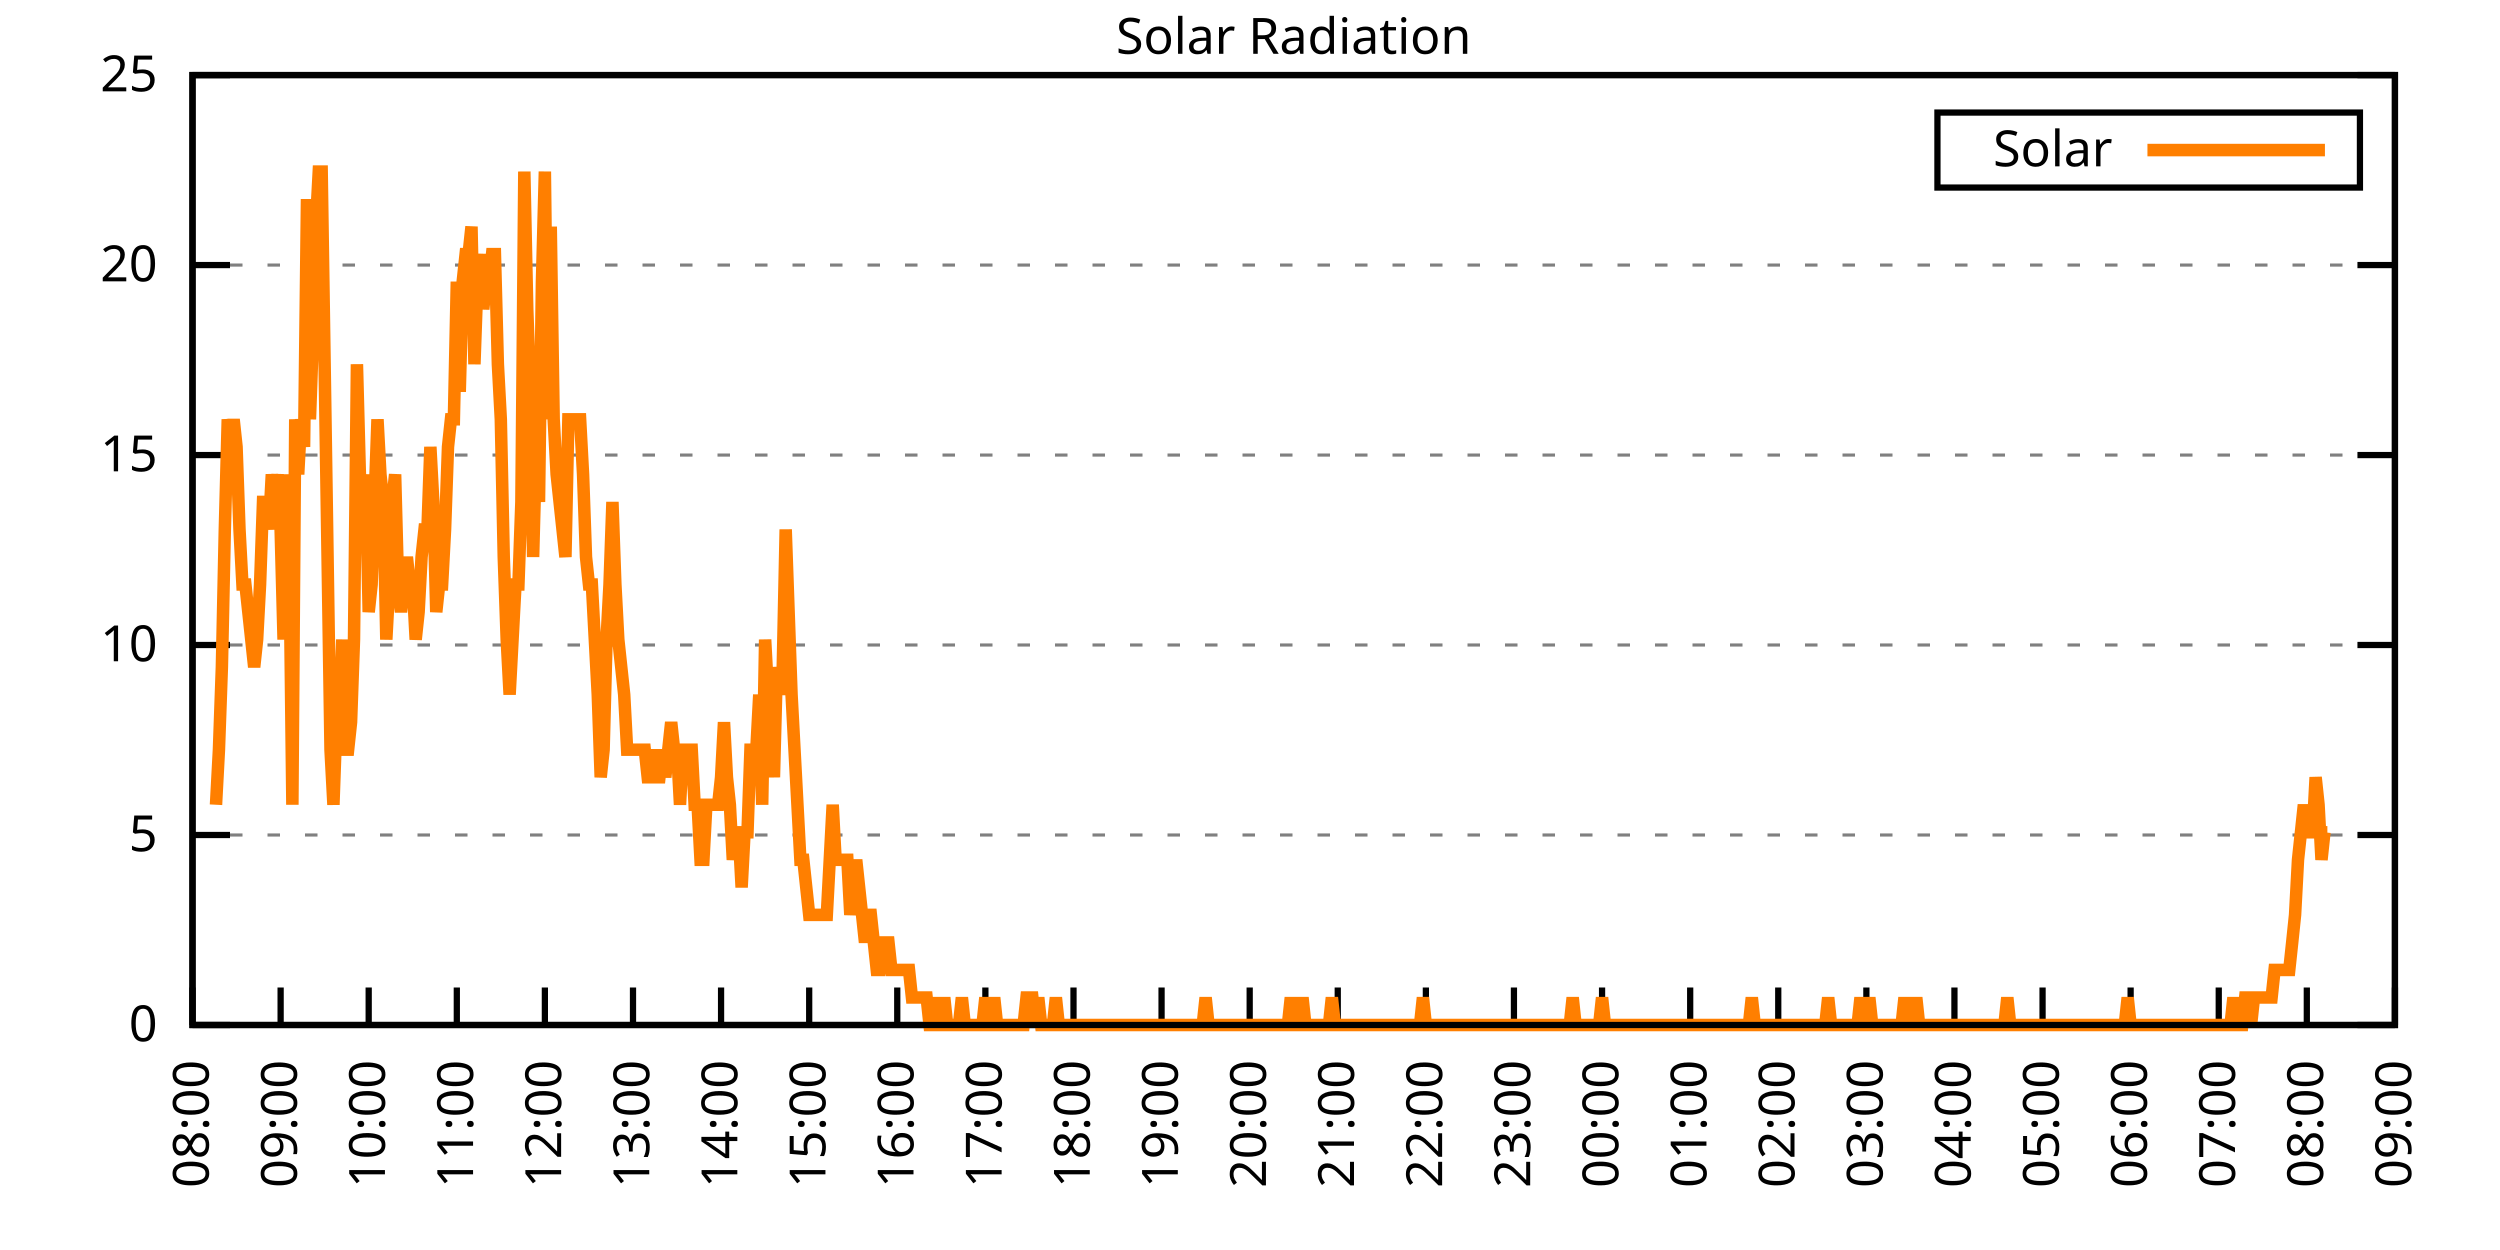
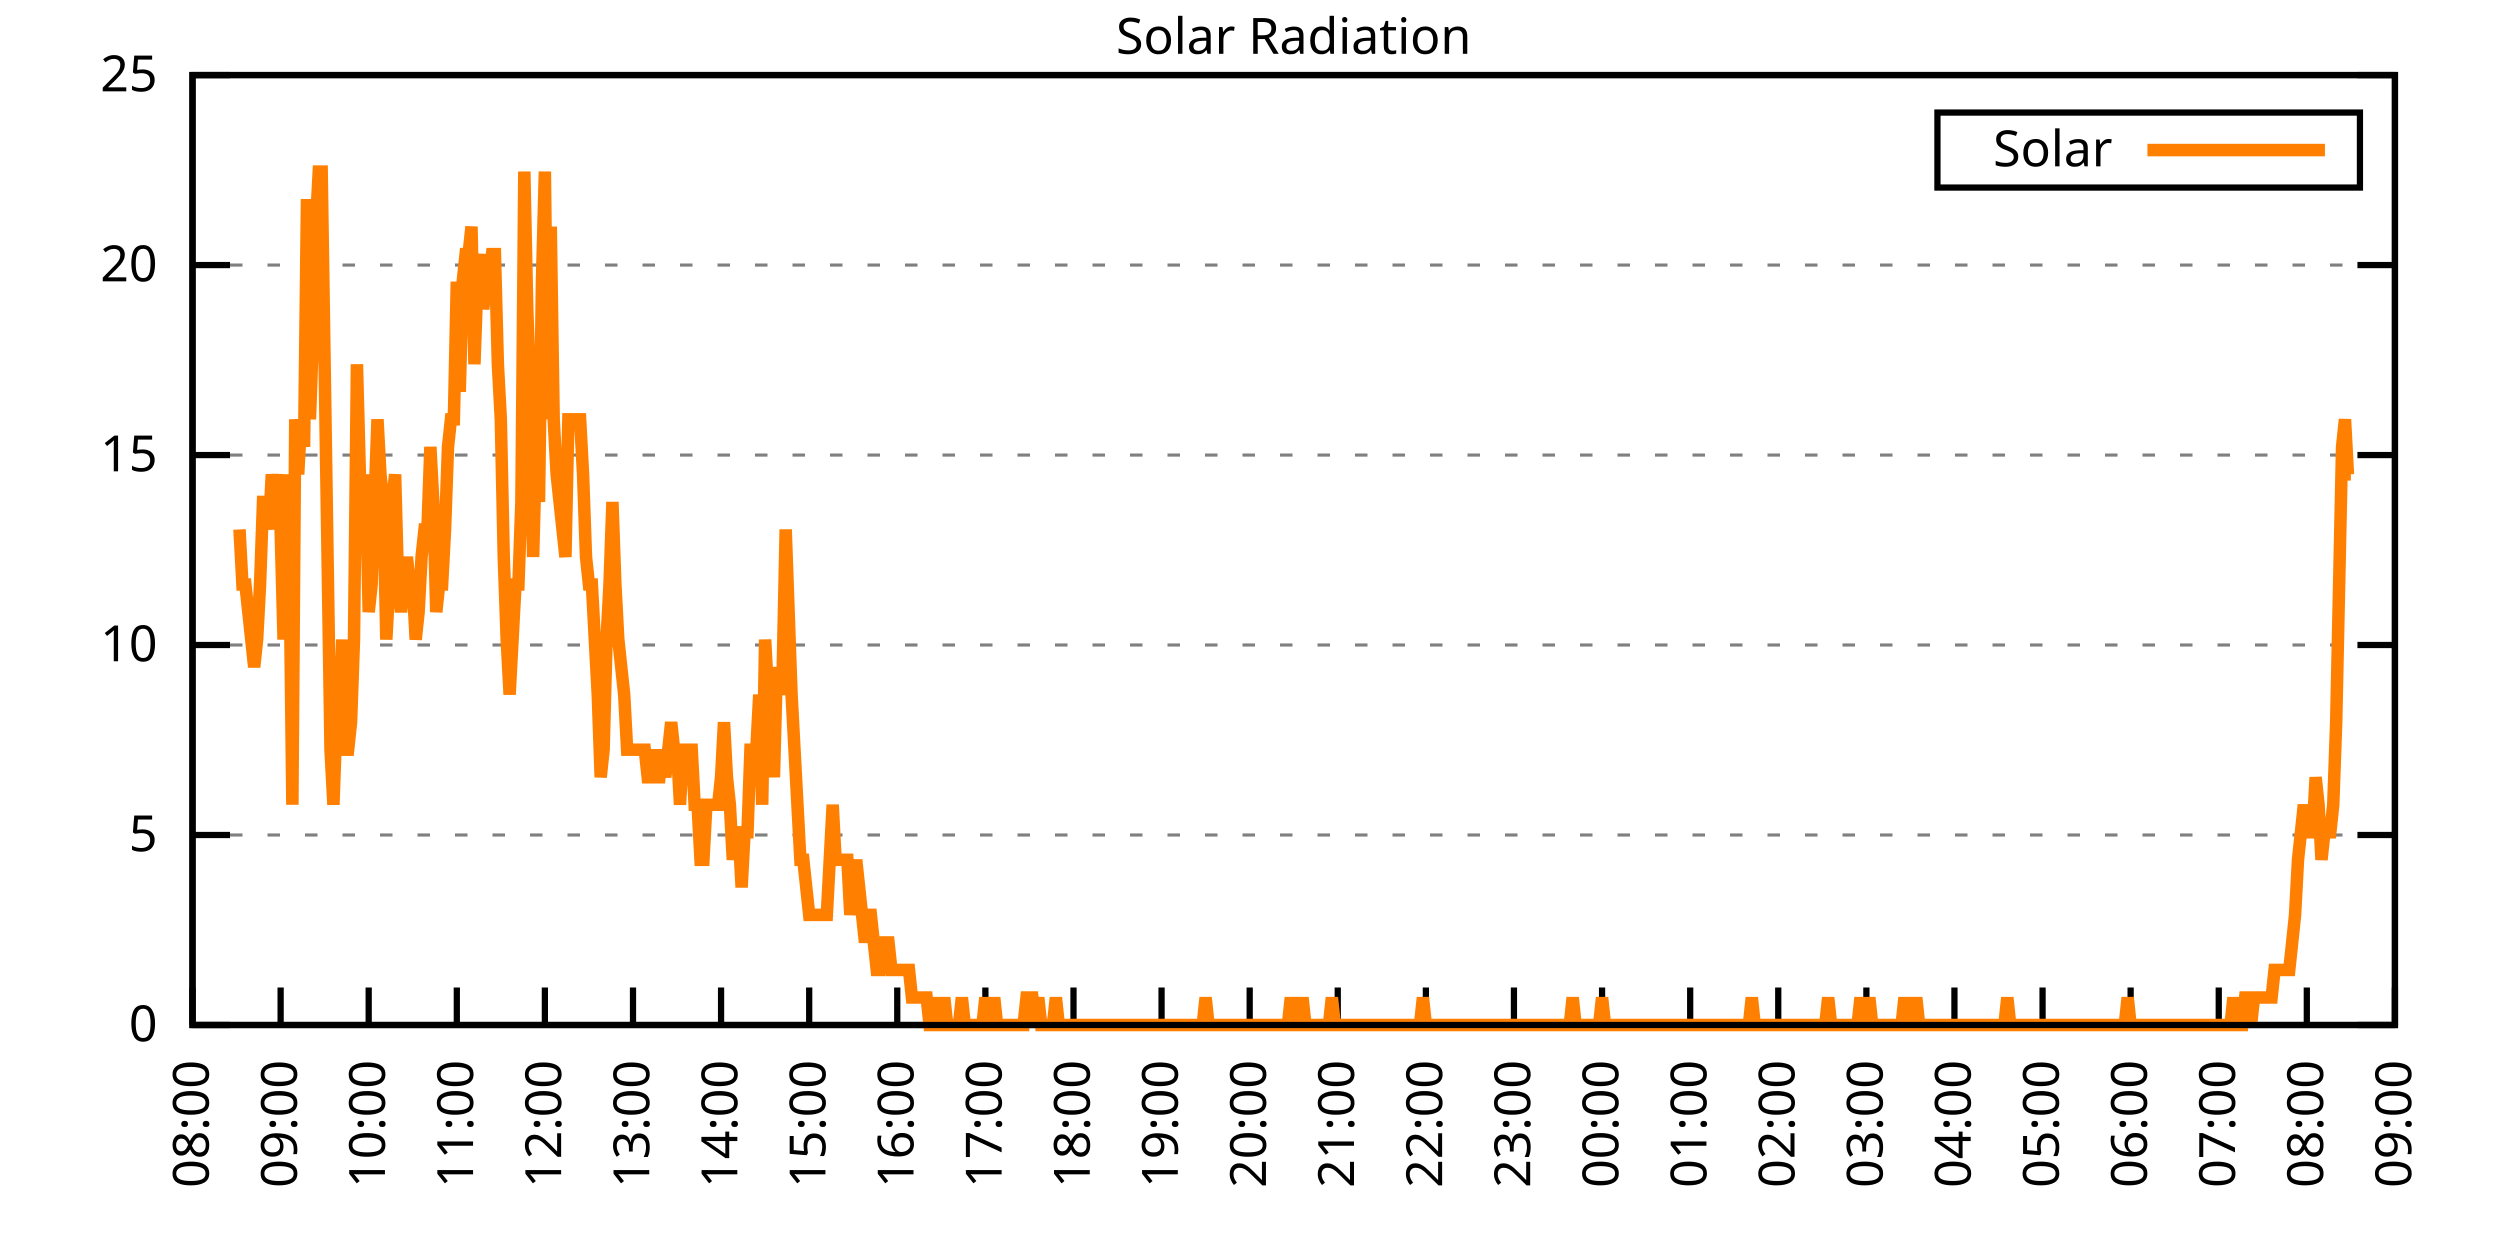
<svg xmlns="http://www.w3.org/2000/svg" xmlns:xlink="http://www.w3.org/1999/xlink" width="400" height="200" viewBox="0 0 400 200">
  <g id="gnuplot_canvas">
    <rect x="0" y="0" width="400" height="200" fill="none" />
    <defs>
      <circle id="gpDot" r="0.5" stroke-width="0.5" stroke="currentColor" />
      <path id="gpPt0" stroke-width="0.333" stroke="currentColor" d="M-1,0 h2 M0,-1 v2" />
      <path id="gpPt1" stroke-width="0.333" stroke="currentColor" d="M-1,-1 L1,1 M1,-1 L-1,1" />
      <path id="gpPt2" stroke-width="0.333" stroke="currentColor" d="M-1,0 L1,0 M0,-1 L0,1 M-1,-1 L1,1 M-1,1 L1,-1" />
      <rect id="gpPt3" stroke-width="0.333" stroke="currentColor" x="-1" y="-1" width="2" height="2" />
      <rect id="gpPt4" stroke-width="0.333" stroke="currentColor" fill="currentColor" x="-1" y="-1" width="2" height="2" />
      <circle id="gpPt5" stroke-width="0.333" stroke="currentColor" cx="0" cy="0" r="1" />
      <use xlink:href="#gpPt5" id="gpPt6" fill="currentColor" stroke="none" />
      <path id="gpPt7" stroke-width="0.333" stroke="currentColor" d="M0,-1.33 L-1.33,0.67 L1.33,0.67 z" />
      <use xlink:href="#gpPt7" id="gpPt8" fill="currentColor" stroke="none" />
      <use xlink:href="#gpPt7" id="gpPt9" stroke="currentColor" transform="rotate(180)" />
      <use xlink:href="#gpPt9" id="gpPt10" fill="currentColor" stroke="none" />
      <use xlink:href="#gpPt3" id="gpPt11" stroke="currentColor" transform="rotate(45)" />
      <use xlink:href="#gpPt11" id="gpPt12" fill="currentColor" stroke="none" />
      <path id="gpPt13" stroke-width="0.333" stroke="currentColor" d="M0,1.330 L1.265,0.411 L0.782,-1.067 L-0.782,-1.076 L-1.265,0.411 z" />
      <use xlink:href="#gpPt13" id="gpPt14" fill="currentColor" stroke="none" />
      <filter id="textbox" filterUnits="objectBoundingBox" x="0" y="0" height="1" width="1">
        <feFlood flood-color="white" flood-opacity="1" result="bgnd" />
        <feComposite in="SourceGraphic" in2="bgnd" operator="atop" />
      </filter>
      <filter id="greybox" filterUnits="objectBoundingBox" x="0" y="0" height="1" width="1">
        <feFlood flood-color="lightgrey" flood-opacity="1" result="grey" />
        <feComposite in="SourceGraphic" in2="grey" operator="atop" />
      </filter>
    </defs>
    <g fill="none" color="white" stroke="currentColor" stroke-width="1.00" stroke-linecap="butt" stroke-linejoin="miter">
</g>
    <g fill="none" color="black" stroke="currentColor" stroke-width="1.00" stroke-linecap="butt" stroke-linejoin="miter">
      <g stroke="none" shape-rendering="crispEdges">
        <polygon fill="rgb(255, 255, 255)" points="30.80,164.00 383.18,164.00 383.18,12.02 30.80,12.02 " />
      </g>
    </g>
    <g fill="none" color="black" stroke="currentColor" stroke-width="1.00" stroke-linecap="butt" stroke-linejoin="miter">
</g>
    <g fill="none" color="black" stroke="black" stroke-width="0.50" stroke-linecap="butt" stroke-linejoin="miter">
</g>
    <g fill="none" color="gray" stroke="currentColor" stroke-width="0.50" stroke-linecap="butt" stroke-linejoin="miter">
      <path stroke="gray" stroke-dasharray="2,4" class="gridline" d="M30.80,164.00 L383.19,164.00  " />
    </g>
    <g fill="none" color="gray" stroke="gray" stroke-width="1.00" stroke-linecap="butt" stroke-linejoin="miter">
</g>
    <g fill="none" color="black" stroke="currentColor" stroke-width="1.00" stroke-linecap="butt" stroke-linejoin="miter">
      <path stroke="black" d="M30.80,164.00 L36.80,164.00 M383.19,164.00 L377.19,164.00  " />
      <g transform="translate(25.20,166.60)" stroke="none" fill="black" font-family="Sans" font-size="8.00" text-anchor="end">
        <text>
          <tspan font-family="Sans"> 0</tspan>
        </text>
      </g>
    </g>
    <g fill="none" color="black" stroke="currentColor" stroke-width="1.00" stroke-linecap="butt" stroke-linejoin="miter">
</g>
    <g fill="none" color="black" stroke="black" stroke-width="0.50" stroke-linecap="butt" stroke-linejoin="miter">
</g>
    <g fill="none" color="gray" stroke="currentColor" stroke-width="0.50" stroke-linecap="butt" stroke-linejoin="miter">
      <path stroke="gray" stroke-dasharray="2,4" class="gridline" d="M30.80,133.60 L383.19,133.60  " />
    </g>
    <g fill="none" color="gray" stroke="gray" stroke-width="1.00" stroke-linecap="butt" stroke-linejoin="miter">
</g>
    <g fill="none" color="black" stroke="currentColor" stroke-width="1.00" stroke-linecap="butt" stroke-linejoin="miter">
      <path stroke="black" d="M30.80,133.60 L36.80,133.60 M383.19,133.60 L377.19,133.60  " />
      <g transform="translate(25.20,136.20)" stroke="none" fill="black" font-family="Sans" font-size="8.00" text-anchor="end">
        <text>
          <tspan font-family="Sans"> 5</tspan>
        </text>
      </g>
    </g>
    <g fill="none" color="black" stroke="currentColor" stroke-width="1.00" stroke-linecap="butt" stroke-linejoin="miter">
</g>
    <g fill="none" color="black" stroke="black" stroke-width="0.50" stroke-linecap="butt" stroke-linejoin="miter">
</g>
    <g fill="none" color="gray" stroke="currentColor" stroke-width="0.50" stroke-linecap="butt" stroke-linejoin="miter">
      <path stroke="gray" stroke-dasharray="2,4" class="gridline" d="M30.80,103.20 L383.19,103.20  " />
    </g>
    <g fill="none" color="gray" stroke="gray" stroke-width="1.00" stroke-linecap="butt" stroke-linejoin="miter">
</g>
    <g fill="none" color="black" stroke="currentColor" stroke-width="1.00" stroke-linecap="butt" stroke-linejoin="miter">
      <path stroke="black" d="M30.80,103.20 L36.80,103.20 M383.19,103.20 L377.19,103.20  " />
      <g transform="translate(25.20,105.80)" stroke="none" fill="black" font-family="Sans" font-size="8.00" text-anchor="end">
        <text>
          <tspan font-family="Sans"> 10</tspan>
        </text>
      </g>
    </g>
    <g fill="none" color="black" stroke="currentColor" stroke-width="1.00" stroke-linecap="butt" stroke-linejoin="miter">
</g>
    <g fill="none" color="black" stroke="black" stroke-width="0.50" stroke-linecap="butt" stroke-linejoin="miter">
</g>
    <g fill="none" color="gray" stroke="currentColor" stroke-width="0.50" stroke-linecap="butt" stroke-linejoin="miter">
      <path stroke="gray" stroke-dasharray="2,4" class="gridline" d="M30.80,72.81 L383.19,72.81  " />
    </g>
    <g fill="none" color="gray" stroke="gray" stroke-width="1.00" stroke-linecap="butt" stroke-linejoin="miter">
</g>
    <g fill="none" color="black" stroke="currentColor" stroke-width="1.00" stroke-linecap="butt" stroke-linejoin="miter">
      <path stroke="black" d="M30.80,72.81 L36.80,72.81 M383.19,72.81 L377.19,72.81  " />
      <g transform="translate(25.20,75.41)" stroke="none" fill="black" font-family="Sans" font-size="8.00" text-anchor="end">
        <text>
          <tspan font-family="Sans"> 15</tspan>
        </text>
      </g>
    </g>
    <g fill="none" color="black" stroke="currentColor" stroke-width="1.00" stroke-linecap="butt" stroke-linejoin="miter">
</g>
    <g fill="none" color="black" stroke="black" stroke-width="0.50" stroke-linecap="butt" stroke-linejoin="miter">
</g>
    <g fill="none" color="gray" stroke="currentColor" stroke-width="0.50" stroke-linecap="butt" stroke-linejoin="miter">
      <path stroke="gray" stroke-dasharray="2,4" class="gridline" d="M30.80,42.41 L383.19,42.41  " />
    </g>
    <g fill="none" color="gray" stroke="gray" stroke-width="1.00" stroke-linecap="butt" stroke-linejoin="miter">
</g>
    <g fill="none" color="black" stroke="currentColor" stroke-width="1.00" stroke-linecap="butt" stroke-linejoin="miter">
      <path stroke="black" d="M30.80,42.41 L36.80,42.41 M383.19,42.41 L377.19,42.41  " />
      <g transform="translate(25.20,45.01)" stroke="none" fill="black" font-family="Sans" font-size="8.00" text-anchor="end">
        <text>
          <tspan font-family="Sans"> 20</tspan>
        </text>
      </g>
    </g>
    <g fill="none" color="black" stroke="currentColor" stroke-width="1.00" stroke-linecap="butt" stroke-linejoin="miter">
</g>
    <g fill="none" color="black" stroke="black" stroke-width="0.50" stroke-linecap="butt" stroke-linejoin="miter">
</g>
    <g fill="none" color="gray" stroke="currentColor" stroke-width="0.50" stroke-linecap="butt" stroke-linejoin="miter">
      <path stroke="gray" stroke-dasharray="2,4" class="gridline" d="M30.80,12.01 L383.19,12.01  " />
    </g>
    <g fill="none" color="gray" stroke="gray" stroke-width="1.00" stroke-linecap="butt" stroke-linejoin="miter">
</g>
    <g fill="none" color="black" stroke="currentColor" stroke-width="1.00" stroke-linecap="butt" stroke-linejoin="miter">
      <path stroke="black" d="M30.80,12.01 L36.80,12.01 M383.19,12.01 L377.19,12.01  " />
      <g transform="translate(25.20,14.61)" stroke="none" fill="black" font-family="Sans" font-size="8.00" text-anchor="end">
        <text>
          <tspan font-family="Sans"> 25</tspan>
        </text>
      </g>
    </g>
    <g fill="none" color="black" stroke="currentColor" stroke-width="1.00" stroke-linecap="butt" stroke-linejoin="miter">
      <path stroke="black" d="M30.80,164.00 L30.80,158.00  " />
      <g transform="translate(33.40,169.60) rotate(270.00)" stroke="none" fill="black" font-family="Sans" font-size="8.00" text-anchor="end">
        <text>
          <tspan font-family="Sans">08:00</tspan>
        </text>
      </g>
    </g>
    <g fill="none" color="black" stroke="currentColor" stroke-width="1.00" stroke-linecap="butt" stroke-linejoin="miter">
      <path stroke="black" d="M44.90,164.00 L44.90,158.00  " />
      <g transform="translate(47.50,169.60) rotate(270.00)" stroke="none" fill="black" font-family="Sans" font-size="8.00" text-anchor="end">
        <text>
          <tspan font-family="Sans">09:00</tspan>
        </text>
      </g>
    </g>
    <g fill="none" color="black" stroke="currentColor" stroke-width="1.00" stroke-linecap="butt" stroke-linejoin="miter">
      <path stroke="black" d="M58.99,164.00 L58.99,158.00  " />
      <g transform="translate(61.59,169.60) rotate(270.00)" stroke="none" fill="black" font-family="Sans" font-size="8.00" text-anchor="end">
        <text>
          <tspan font-family="Sans">10:00</tspan>
        </text>
      </g>
    </g>
    <g fill="none" color="black" stroke="currentColor" stroke-width="1.00" stroke-linecap="butt" stroke-linejoin="miter">
      <path stroke="black" d="M73.09,164.00 L73.09,158.00  " />
      <g transform="translate(75.69,169.60) rotate(270.00)" stroke="none" fill="black" font-family="Sans" font-size="8.00" text-anchor="end">
        <text>
          <tspan font-family="Sans">11:00</tspan>
        </text>
      </g>
    </g>
    <g fill="none" color="black" stroke="currentColor" stroke-width="1.00" stroke-linecap="butt" stroke-linejoin="miter">
      <path stroke="black" d="M87.18,164.00 L87.18,158.00  " />
      <g transform="translate(89.78,169.60) rotate(270.00)" stroke="none" fill="black" font-family="Sans" font-size="8.00" text-anchor="end">
        <text>
          <tspan font-family="Sans">12:00</tspan>
        </text>
      </g>
    </g>
    <g fill="none" color="black" stroke="currentColor" stroke-width="1.00" stroke-linecap="butt" stroke-linejoin="miter">
      <path stroke="black" d="M101.28,164.00 L101.28,158.00  " />
      <g transform="translate(103.88,169.60) rotate(270.00)" stroke="none" fill="black" font-family="Sans" font-size="8.00" text-anchor="end">
        <text>
          <tspan font-family="Sans">13:00</tspan>
        </text>
      </g>
    </g>
    <g fill="none" color="black" stroke="currentColor" stroke-width="1.00" stroke-linecap="butt" stroke-linejoin="miter">
      <path stroke="black" d="M115.37,164.00 L115.37,158.00  " />
      <g transform="translate(117.97,169.60) rotate(270.00)" stroke="none" fill="black" font-family="Sans" font-size="8.00" text-anchor="end">
        <text>
          <tspan font-family="Sans">14:00</tspan>
        </text>
      </g>
    </g>
    <g fill="none" color="black" stroke="currentColor" stroke-width="1.00" stroke-linecap="butt" stroke-linejoin="miter">
      <path stroke="black" d="M129.47,164.00 L129.47,158.00  " />
      <g transform="translate(132.07,169.60) rotate(270.00)" stroke="none" fill="black" font-family="Sans" font-size="8.00" text-anchor="end">
        <text>
          <tspan font-family="Sans">15:00</tspan>
        </text>
      </g>
    </g>
    <g fill="none" color="black" stroke="currentColor" stroke-width="1.00" stroke-linecap="butt" stroke-linejoin="miter">
      <path stroke="black" d="M143.56,164.00 L143.56,158.00  " />
      <g transform="translate(146.16,169.60) rotate(270.00)" stroke="none" fill="black" font-family="Sans" font-size="8.00" text-anchor="end">
        <text>
          <tspan font-family="Sans">16:00</tspan>
        </text>
      </g>
    </g>
    <g fill="none" color="black" stroke="currentColor" stroke-width="1.00" stroke-linecap="butt" stroke-linejoin="miter">
      <path stroke="black" d="M157.66,164.00 L157.66,158.00  " />
      <g transform="translate(160.26,169.60) rotate(270.00)" stroke="none" fill="black" font-family="Sans" font-size="8.00" text-anchor="end">
        <text>
          <tspan font-family="Sans">17:00</tspan>
        </text>
      </g>
    </g>
    <g fill="none" color="black" stroke="currentColor" stroke-width="1.00" stroke-linecap="butt" stroke-linejoin="miter">
      <path stroke="black" d="M171.76,164.00 L171.76,158.00  " />
      <g transform="translate(174.36,169.60) rotate(270.00)" stroke="none" fill="black" font-family="Sans" font-size="8.00" text-anchor="end">
        <text>
          <tspan font-family="Sans">18:00</tspan>
        </text>
      </g>
    </g>
    <g fill="none" color="black" stroke="currentColor" stroke-width="1.00" stroke-linecap="butt" stroke-linejoin="miter">
      <path stroke="black" d="M185.85,164.00 L185.85,158.00  " />
      <g transform="translate(188.45,169.60) rotate(270.00)" stroke="none" fill="black" font-family="Sans" font-size="8.00" text-anchor="end">
        <text>
          <tspan font-family="Sans">19:00</tspan>
        </text>
      </g>
    </g>
    <g fill="none" color="black" stroke="currentColor" stroke-width="1.00" stroke-linecap="butt" stroke-linejoin="miter">
      <path stroke="black" d="M199.95,164.00 L199.95,158.00  " />
      <g transform="translate(202.55,169.60) rotate(270.00)" stroke="none" fill="black" font-family="Sans" font-size="8.00" text-anchor="end">
        <text>
          <tspan font-family="Sans">20:00</tspan>
        </text>
      </g>
    </g>
    <g fill="none" color="black" stroke="currentColor" stroke-width="1.00" stroke-linecap="butt" stroke-linejoin="miter">
      <path stroke="black" d="M214.04,164.00 L214.04,158.00  " />
      <g transform="translate(216.64,169.60) rotate(270.00)" stroke="none" fill="black" font-family="Sans" font-size="8.00" text-anchor="end">
        <text>
          <tspan font-family="Sans">21:00</tspan>
        </text>
      </g>
    </g>
    <g fill="none" color="black" stroke="currentColor" stroke-width="1.00" stroke-linecap="butt" stroke-linejoin="miter">
      <path stroke="black" d="M228.14,164.00 L228.14,158.00  " />
      <g transform="translate(230.74,169.60) rotate(270.00)" stroke="none" fill="black" font-family="Sans" font-size="8.00" text-anchor="end">
        <text>
          <tspan font-family="Sans">22:00</tspan>
        </text>
      </g>
    </g>
    <g fill="none" color="black" stroke="currentColor" stroke-width="1.00" stroke-linecap="butt" stroke-linejoin="miter">
      <path stroke="black" d="M242.23,164.00 L242.23,158.00  " />
      <g transform="translate(244.83,169.60) rotate(270.00)" stroke="none" fill="black" font-family="Sans" font-size="8.00" text-anchor="end">
        <text>
          <tspan font-family="Sans">23:00</tspan>
        </text>
      </g>
    </g>
    <g fill="none" color="black" stroke="currentColor" stroke-width="1.00" stroke-linecap="butt" stroke-linejoin="miter">
      <path stroke="black" d="M256.33,164.00 L256.33,158.00  " />
      <g transform="translate(258.93,169.60) rotate(270.00)" stroke="none" fill="black" font-family="Sans" font-size="8.00" text-anchor="end">
        <text>
          <tspan font-family="Sans">00:00</tspan>
        </text>
      </g>
    </g>
    <g fill="none" color="black" stroke="currentColor" stroke-width="1.00" stroke-linecap="butt" stroke-linejoin="miter">
      <path stroke="black" d="M270.43,164.00 L270.43,158.00  " />
      <g transform="translate(273.03,169.60) rotate(270.00)" stroke="none" fill="black" font-family="Sans" font-size="8.00" text-anchor="end">
        <text>
          <tspan font-family="Sans">01:00</tspan>
        </text>
      </g>
    </g>
    <g fill="none" color="black" stroke="currentColor" stroke-width="1.00" stroke-linecap="butt" stroke-linejoin="miter">
      <path stroke="black" d="M284.52,164.00 L284.52,158.00  " />
      <g transform="translate(287.12,169.60) rotate(270.00)" stroke="none" fill="black" font-family="Sans" font-size="8.00" text-anchor="end">
        <text>
          <tspan font-family="Sans">02:00</tspan>
        </text>
      </g>
    </g>
    <g fill="none" color="black" stroke="currentColor" stroke-width="1.00" stroke-linecap="butt" stroke-linejoin="miter">
      <path stroke="black" d="M298.62,164.00 L298.62,158.00  " />
      <g transform="translate(301.22,169.60) rotate(270.00)" stroke="none" fill="black" font-family="Sans" font-size="8.00" text-anchor="end">
        <text>
          <tspan font-family="Sans">03:00</tspan>
        </text>
      </g>
    </g>
    <g fill="none" color="black" stroke="currentColor" stroke-width="1.00" stroke-linecap="butt" stroke-linejoin="miter">
      <path stroke="black" d="M312.71,164.00 L312.71,158.00  " />
      <g transform="translate(315.31,169.60) rotate(270.00)" stroke="none" fill="black" font-family="Sans" font-size="8.00" text-anchor="end">
        <text>
          <tspan font-family="Sans">04:00</tspan>
        </text>
      </g>
    </g>
    <g fill="none" color="black" stroke="currentColor" stroke-width="1.00" stroke-linecap="butt" stroke-linejoin="miter">
      <path stroke="black" d="M326.81,164.00 L326.81,158.00  " />
      <g transform="translate(329.41,169.60) rotate(270.00)" stroke="none" fill="black" font-family="Sans" font-size="8.00" text-anchor="end">
        <text>
          <tspan font-family="Sans">05:00</tspan>
        </text>
      </g>
    </g>
    <g fill="none" color="black" stroke="currentColor" stroke-width="1.00" stroke-linecap="butt" stroke-linejoin="miter">
      <path stroke="black" d="M340.90,164.00 L340.90,158.00  " />
      <g transform="translate(343.50,169.60) rotate(270.00)" stroke="none" fill="black" font-family="Sans" font-size="8.00" text-anchor="end">
        <text>
          <tspan font-family="Sans">06:00</tspan>
        </text>
      </g>
    </g>
    <g fill="none" color="black" stroke="currentColor" stroke-width="1.00" stroke-linecap="butt" stroke-linejoin="miter">
      <path stroke="black" d="M355.00,164.00 L355.00,158.00  " />
      <g transform="translate(357.60,169.60) rotate(270.00)" stroke="none" fill="black" font-family="Sans" font-size="8.00" text-anchor="end">
        <text>
          <tspan font-family="Sans">07:00</tspan>
        </text>
      </g>
    </g>
    <g fill="none" color="black" stroke="currentColor" stroke-width="1.00" stroke-linecap="butt" stroke-linejoin="miter">
      <path stroke="black" d="M369.09,164.00 L369.09,158.00  " />
      <g transform="translate(371.69,169.60) rotate(270.00)" stroke="none" fill="black" font-family="Sans" font-size="8.00" text-anchor="end">
        <text>
          <tspan font-family="Sans">08:00</tspan>
        </text>
      </g>
    </g>
    <g fill="none" color="black" stroke="currentColor" stroke-width="1.00" stroke-linecap="butt" stroke-linejoin="miter">
      <path stroke="black" d="M383.19,164.00 L383.19,158.00  " />
      <g transform="translate(385.79,169.60) rotate(270.00)" stroke="none" fill="black" font-family="Sans" font-size="8.00" text-anchor="end">
        <text>
          <tspan font-family="Sans">09:00</tspan>
        </text>
      </g>
    </g>
    <g fill="none" color="black" stroke="currentColor" stroke-width="1.00" stroke-linecap="butt" stroke-linejoin="miter">
</g>
    <g fill="none" color="black" stroke="currentColor" stroke-width="1.00" stroke-linecap="butt" stroke-linejoin="miter">
      <path stroke="black" d="M30.80,12.01 L30.80,164.00 L383.19,164.00 L383.19,12.01 L30.80,12.01 Z  " />
    </g>
    <g fill="none" color="black" stroke="currentColor" stroke-width="1.00" stroke-linecap="butt" stroke-linejoin="miter">
</g>
    <g fill="none" color="black" stroke="currentColor" stroke-width="1.00" stroke-linecap="butt" stroke-linejoin="miter">
      <path stroke="black" d="M309.99,30.01 L309.99,18.01 L377.59,18.01 L377.59,30.01 L309.99,30.01 Z  " />
    </g>
    <g id="Solar_Radiation_plot_1">
      <g fill="none" color="white" stroke="black" stroke-width="2.00" stroke-linecap="butt" stroke-linejoin="miter">
</g>
      <g fill="none" color="black" stroke="currentColor" stroke-width="2.00" stroke-linecap="butt" stroke-linejoin="miter">
        <g transform="translate(337.99,26.61)" stroke="none" fill="black" font-family="Sans" font-size="8.00" text-anchor="end">
          <text>
            <tspan font-family="Sans">Solar</tspan>
          </text>
        </g>
      </g>
      <g fill="none" color="black" stroke="currentColor" stroke-width="2.00" stroke-linecap="butt" stroke-linejoin="miter">
-         <path stroke="rgb(255, 127,   0)" d="M343.59,24.01 L371.99,24.01 M34.56,128.76 L35.03,119.95 L35.50,106.74 L35.97,84.71 L36.44,67.09 L36.91,71.50   L37.38,67.09 L37.85,71.50 L38.32,84.71 L38.79,93.52 L39.26,93.52 L39.73,97.93 L40.20,102.33 L40.67,106.74   L41.14,102.33 L41.61,93.52 L42.08,80.31 L42.55,80.31 L43.02,84.71 L43.49,75.90 L43.96,80.31 L44.43,75.90   L44.90,84.71 L45.37,102.33 L45.84,75.90 L46.31,89.12 L46.78,128.76 L47.24,67.09 L47.71,75.90 L48.18,67.09   L48.65,71.50 L49.12,31.85 L49.59,67.09 L50.06,53.88 L50.53,36.26 L51.00,27.45 L51.47,27.45 L51.94,58.28   L52.41,89.12 L52.88,119.95 L53.35,128.76 L53.82,115.55 L54.29,115.55 L54.76,102.33 L55.23,119.95 L55.70,119.95   L56.17,115.55 L56.64,102.33 L57.11,58.28 L57.58,75.90 L58.05,84.71 L58.52,75.90 L58.99,97.93 L59.46,93.52   L59.93,80.31 L60.40,67.09 L60.87,75.90 L61.34,80.31 L61.81,102.33 L62.28,93.52 L62.75,80.31 L63.22,75.90   L63.69,93.52 L64.16,97.93 L64.63,93.52 L65.10,89.12 L65.57,93.52 L66.04,93.52 L66.51,102.33 L66.98,97.93   L67.45,89.12 L67.92,84.71 L68.39,84.71 L68.86,71.50 L69.33,80.31 L69.80,97.93 L70.27,93.52 L70.74,93.52   L71.21,84.71 L71.68,71.50 L72.15,67.09 L72.62,67.09 L73.09,45.07 L73.56,62.69 L74.03,45.07 L74.50,40.66   L74.97,40.66 L75.44,36.26 L75.91,58.28 L76.38,45.07 L76.85,40.66 L77.32,49.47 L77.79,45.07 L78.26,45.07   L78.73,40.66 L79.19,40.66 L79.66,58.28 L80.13,67.09 L80.60,89.12 L81.07,102.33 L81.54,111.14 L82.01,102.33   L82.48,93.52 L82.95,93.52 L83.42,80.31 L83.89,27.45 L84.36,49.47 L84.83,62.69 L85.30,89.12 L85.77,71.50   L86.24,80.31 L86.71,45.07 L87.18,27.45 L87.65,67.09 L88.12,36.26 L88.59,67.09 L89.06,75.90 L89.53,80.31   L90.00,84.71 L90.47,89.12 L90.94,67.09 L91.41,67.09 L91.88,67.09 L92.35,67.09 L92.82,67.09 L93.29,75.90   L93.76,89.12 L94.23,93.52 L94.70,93.52 L95.17,102.33 L95.64,111.14 L96.11,124.36 L96.58,119.95 L97.05,102.33   L97.52,93.52 L97.99,80.31 L98.46,93.52 L98.93,102.33 L99.40,106.74 L99.87,111.14 L100.34,119.95 L100.81,119.95   L101.28,119.95 L101.75,119.95 L102.22,119.95 L102.69,119.95 L103.16,119.95 L103.63,124.36 L104.10,124.36 L104.57,119.95   L105.04,124.36 L105.51,124.36 L105.98,119.95 L106.45,124.36 L106.92,119.95 L107.39,115.55 L107.86,119.95 L108.33,119.95   L108.80,128.76 L109.27,119.95 L109.74,119.95 L110.21,119.95 L110.68,119.95 L111.14,128.76 L111.61,128.76 L112.08,137.57   L112.55,137.57 L113.02,128.76 L113.49,128.76 L113.96,128.76 L114.43,128.76 L114.90,128.76 L115.37,124.36 L115.84,115.55   L116.31,124.36 L116.78,128.76 L117.25,137.57 L117.72,133.17 L118.19,133.17 L118.66,141.98 L119.13,133.17 L119.60,133.17   L120.07,119.95 L120.54,119.95 L121.01,119.95 L121.48,111.14 L121.95,128.76 L122.42,102.33 L122.89,111.14 L123.36,115.55   L123.83,124.36 L124.30,106.74 L124.77,111.14 L125.24,106.74 L125.71,84.71 L126.18,97.93 L126.65,111.14 L127.12,119.95   L127.59,128.76 L128.06,137.57 L128.53,137.57 L129.00,141.98 L129.47,146.38 L129.94,146.38 L130.41,146.38 L130.88,146.38   L131.35,146.38 L131.82,146.38 L132.29,146.38 L132.76,137.57 L133.23,128.76 L133.70,137.57 L134.17,137.57 L134.64,137.57   L135.11,137.57 L135.58,137.57 L136.05,146.38 L136.52,141.98 L136.99,137.57 L137.46,141.98 L137.93,146.38 L138.40,150.79   L138.87,146.38 L139.34,146.38 L139.81,150.79 L140.28,155.19 L140.75,155.19 L141.22,150.79 L141.69,150.79 L142.16,150.79   L142.63,155.19 L143.09,155.19 L143.56,155.19 L144.03,155.19 L144.50,155.19 L144.97,155.19 L145.44,155.19 L145.91,159.60   L146.38,159.60 L146.85,159.60 L147.32,159.60 L147.79,159.60 L148.26,159.60 L148.73,164.00 L149.20,164.00 L149.67,159.60   L150.14,164.00 L150.61,164.00 L151.08,159.60 L151.55,164.00 L152.02,164.00 L152.49,164.00 L152.96,164.00 L153.43,164.00   L153.90,159.60 L154.37,164.00 L154.84,164.00 L155.31,164.00 L155.78,164.00 L156.25,164.00 L156.72,164.00 L157.19,164.00   L157.66,159.60 L158.13,164.00 L158.60,164.00 L159.07,159.60 L159.54,164.00 L160.01,164.00 L160.48,164.00 L160.95,164.00   L161.42,164.00 L161.89,164.00 L162.36,164.00 L162.83,164.00 L163.30,164.00 L163.77,164.00 L164.24,159.60 L164.71,159.60   L165.18,159.60 L165.65,164.00 L166.12,159.60 L166.59,164.00 L167.06,164.00 L167.53,164.00 L168.00,164.00 L168.47,164.00   L168.94,159.60 L169.41,164.00 L169.88,164.00 L170.35,164.00 L170.82,164.00 L171.29,164.00 L171.76,164.00 L172.23,164.00   L172.70,164.00 L173.17,164.00 L173.64,164.00 L174.11,164.00 L174.58,164.00 L175.04,164.00 L175.51,164.00 L175.98,164.00   L176.45,164.00 L176.92,164.00 L177.39,164.00 L177.86,164.00 L178.33,164.00 L178.80,164.00 L179.27,164.00 L179.74,164.00   L180.21,164.00 L180.68,164.00 L181.15,164.00 L181.62,164.00 L182.09,164.00 L182.56,164.00 L183.03,164.00 L183.50,164.00   L183.97,164.00 L184.44,164.00 L184.91,164.00 L185.38,164.00 L185.85,164.00 L186.32,164.00 L186.79,164.00 L187.26,164.00   L187.73,164.00 L188.20,164.00 L188.67,164.00 L189.14,164.00 L189.61,164.00 L190.08,164.00 L190.55,164.00 L191.02,164.00   L191.49,164.00 L191.96,164.00 L192.43,164.00 L192.90,159.60 L193.37,164.00 L193.84,164.00 L194.31,164.00 L194.78,164.00   L195.25,164.00 L195.72,164.00 L196.19,164.00 L196.66,164.00 L197.13,164.00 L197.60,164.00 L198.07,164.00 L198.54,164.00   L199.01,164.00 L199.48,164.00 L199.95,164.00 L200.42,164.00 L200.89,164.00 L201.36,164.00 L201.83,164.00 L202.30,164.00   L202.77,164.00 L203.24,164.00 L203.71,164.00 L204.18,164.00 L204.65,164.00 L205.12,164.00 L205.59,164.00 L206.06,164.00   L206.53,159.60 L207.00,164.00 L207.46,164.00 L207.93,164.00 L208.40,159.60 L208.87,164.00 L209.34,164.00 L209.81,164.00   L210.28,164.00 L210.75,164.00 L211.22,164.00 L211.69,164.00 L212.16,164.00 L212.63,164.00 L213.10,159.60 L213.57,164.00   L214.04,164.00 L214.51,164.00 L214.98,164.00 L215.45,164.00 L215.92,164.00 L216.39,164.00 L216.86,164.00 L217.33,164.00   L217.80,164.00 L218.27,164.00 L218.74,164.00 L219.21,164.00 L219.68,164.00 L220.15,164.00 L220.62,164.00 L221.09,164.00   L221.56,164.00 L222.03,164.00 L222.50,164.00 L222.97,164.00 L223.44,164.00 L223.91,164.00 L224.38,164.00 L224.85,164.00   L225.32,164.00 L225.79,164.00 L226.26,164.00 L226.73,164.00 L227.20,164.00 L227.67,159.60 L228.14,164.00 L228.61,164.00   L229.08,164.00 L229.55,164.00 L230.02,164.00 L230.49,164.00 L230.96,164.00 L231.43,164.00 L231.90,164.00 L232.37,164.00   L232.84,164.00 L233.31,164.00 L233.78,164.00 L234.25,164.00 L234.72,164.00 L235.19,164.00 L235.66,164.00 L236.13,164.00   L236.60,164.00 L237.07,164.00 L237.54,164.00 L238.01,164.00 L238.48,164.00 L238.95,164.00 L239.41,164.00 L239.88,164.00   L240.35,164.00 L240.82,164.00 L241.29,164.00 L241.76,164.00 L242.23,164.00 L242.70,164.00 L243.17,164.00 L243.64,164.00   L244.11,164.00 L244.58,164.00 L245.05,164.00 L245.52,164.00 L245.99,164.00 L246.46,164.00 L246.93,164.00 L247.40,164.00   L247.87,164.00 L248.34,164.00 L248.81,164.00 L249.28,164.00 L249.75,164.00 L250.22,164.00 L250.69,164.00 L251.16,164.00   L251.63,159.60 L252.10,164.00 L252.57,164.00 L253.04,164.00 L253.51,164.00 L253.98,164.00 L254.45,164.00 L254.92,164.00   L255.39,164.00 L255.86,164.00 L256.33,159.60 L256.80,164.00 L257.27,164.00 L257.74,164.00 L258.21,164.00 L258.68,164.00   L259.15,164.00 L259.62,164.00 L260.09,164.00 L260.56,164.00 L261.03,164.00 L261.50,164.00 L261.97,164.00 L262.44,164.00   L262.91,164.00 L263.38,164.00 L263.85,164.00 L264.32,164.00 L264.79,164.00 L265.26,164.00 L265.73,164.00 L266.20,164.00   L266.67,164.00 L267.14,164.00 L267.61,164.00 L268.08,164.00 L268.55,164.00 L269.02,164.00 L269.49,164.00 L269.96,164.00   L270.43,164.00 L270.90,164.00 L271.36,164.00 L271.83,164.00 L272.30,164.00 L272.77,164.00 L273.24,164.00 L273.71,164.00   L274.18,164.00 L274.65,164.00 L275.12,164.00 L275.59,164.00 L276.06,164.00 L276.53,164.00 L277.00,164.00 L277.47,164.00   L277.94,164.00 L278.41,164.00 L278.88,164.00 L279.35,164.00 L279.82,164.00 L280.29,159.60 L280.76,164.00 L281.23,164.00   L281.70,164.00 L282.17,164.00 L282.64,164.00 L283.11,164.00 L283.58,164.00 L284.05,164.00 L284.52,164.00 L284.99,164.00   L285.46,164.00 L285.93,164.00 L286.40,164.00 L286.87,164.00 L287.34,164.00 L287.81,164.00 L288.28,164.00 L288.75,164.00   L289.22,164.00 L289.69,164.00 L290.16,164.00 L290.63,164.00 L291.10,164.00 L291.57,164.00 L292.04,164.00 L292.51,159.60   L292.98,164.00 L293.45,164.00 L293.92,164.00 L294.39,164.00 L294.86,164.00 L295.33,164.00 L295.80,164.00 L296.27,164.00   L296.74,164.00 L297.21,164.00 L297.68,159.60 L298.15,164.00 L298.62,164.00 L299.09,159.60 L299.56,164.00 L300.03,164.00   L300.50,164.00 L300.97,164.00 L301.44,164.00 L301.91,164.00 L302.38,164.00 L302.85,164.00 L303.31,164.00 L303.78,164.00   L304.25,164.00 L304.72,159.60 L305.19,164.00 L305.66,164.00 L306.13,164.00 L306.60,159.60 L307.07,164.00 L307.54,164.00   L308.01,164.00 L308.48,164.00 L308.95,164.00 L309.42,164.00 L309.89,164.00 L310.36,164.00 L310.83,164.00 L311.30,164.00   L311.77,164.00 L312.24,164.00 L312.71,164.00 L313.18,164.00 L313.65,164.00 L314.12,164.00 L314.59,164.00 L315.06,164.00   L315.53,164.00 L316.00,164.00 L316.47,164.00 L316.94,164.00 L317.41,164.00 L317.88,164.00 L318.35,164.00 L318.82,164.00   L319.29,164.00 L319.76,164.00 L320.23,164.00 L320.70,164.00 L321.17,159.60 L321.64,164.00 L322.11,164.00 L322.58,164.00   L323.05,164.00 L323.52,164.00 L323.99,164.00 L324.46,164.00 L324.93,164.00 L325.40,164.00 L325.87,164.00 L326.34,164.00   L326.81,164.00 L327.28,164.00 L327.75,164.00 L328.22,164.00 L328.69,164.00 L329.16,164.00 L329.63,164.00 L330.10,164.00   L330.57,164.00 L331.04,164.00 L331.51,164.00 L331.98,164.00 L332.45,164.00 L332.92,164.00 L333.39,164.00 L333.86,164.00   L334.33,164.00 L334.80,164.00 L335.26,164.00 L335.73,164.00 L336.20,164.00 L336.67,164.00 L337.14,164.00 L337.61,164.00   L338.08,164.00 L338.55,164.00 L339.02,164.00 L339.49,164.00 L339.96,164.00 L340.43,159.60 L340.90,164.00 L341.37,164.00   L341.84,164.00 L342.31,164.00 L342.78,164.00 L343.25,164.00 L343.72,164.00 L344.19,164.00 L344.66,164.00 L345.13,164.00   L345.60,164.00 L346.07,164.00 L346.54,164.00 L347.01,164.00 L347.48,164.00 L347.95,164.00 L348.42,164.00 L348.89,164.00   L349.36,164.00 L349.83,164.00 L350.30,164.00 L350.77,164.00 L351.24,164.00 L351.71,164.00 L352.18,164.00 L352.65,164.00   L353.12,164.00 L353.59,164.00 L354.06,164.00 L354.53,164.00 L355.00,164.00 L355.47,164.00 L355.94,164.00 L356.41,164.00   L356.88,164.00 L357.35,159.60 L357.82,164.00 L358.29,164.00 L358.76,164.00 L359.23,159.60 L359.70,159.60 L360.17,164.00   L360.64,159.60 L361.11,159.60 L361.58,159.60 L362.05,159.60 L362.52,159.60 L362.99,159.60 L363.46,159.60 L363.93,155.19   L364.40,155.19 L364.87,155.19 L365.34,155.19 L365.81,155.19 L366.28,155.19 L366.75,150.79 L367.21,146.38 L367.68,137.57   L368.15,133.17 L368.62,128.76 L369.09,133.17 L369.56,133.17 L370.03,133.17 L370.50,124.36 L370.97,128.76 L371.44,137.57   L371.91,133.17 L372.38,133.17  " />
+         <path stroke="rgb(255, 127,   0)" d="M343.59,24.01 L371.99,24.01 M38.32,84.71 L38.79,93.52 L39.26,93.52 L39.73,97.93 L40.20,102.33 L40.67,106.74   L41.14,102.33 L41.61,93.52 L42.08,80.31 L42.55,80.31 L43.02,84.71 L43.49,75.90 L43.96,80.31 L44.43,75.90   L44.90,84.71 L45.37,102.33 L45.84,75.90 L46.31,89.12 L46.78,128.76 L47.24,67.09 L47.71,75.90 L48.18,67.09   L48.65,71.50 L49.12,31.85 L49.59,67.09 L50.06,53.88 L50.53,36.26 L51.00,27.45 L51.47,27.45 L51.94,58.28   L52.41,89.12 L52.88,119.95 L53.35,128.76 L53.82,115.55 L54.29,115.55 L54.76,102.33 L55.23,119.95 L55.70,119.95   L56.17,115.55 L56.64,102.33 L57.11,58.28 L57.58,75.90 L58.05,84.71 L58.52,75.90 L58.99,97.93 L59.46,93.52   L59.93,80.31 L60.40,67.09 L60.87,75.90 L61.34,80.31 L61.81,102.33 L62.28,93.52 L62.75,80.31 L63.22,75.90   L63.69,93.52 L64.16,97.93 L64.63,93.52 L65.10,89.12 L65.57,93.52 L66.04,93.52 L66.51,102.33 L66.98,97.93   L67.45,89.12 L67.92,84.71 L68.39,84.71 L68.86,71.50 L69.33,80.31 L69.80,97.93 L70.27,93.52 L70.74,93.52   L71.21,84.71 L71.68,71.50 L72.15,67.09 L72.62,67.09 L73.09,45.07 L73.56,62.69 L74.03,45.07 L74.50,40.66   L74.97,40.66 L75.44,36.26 L75.91,58.28 L76.38,45.07 L76.85,40.66 L77.32,49.47 L77.79,45.07 L78.26,45.07   L78.73,40.66 L79.19,40.66 L79.66,58.28 L80.13,67.09 L80.60,89.12 L81.07,102.33 L81.54,111.14 L82.01,102.33   L82.48,93.52 L82.95,93.52 L83.42,80.31 L83.89,27.45 L84.36,49.47 L84.83,62.69 L85.30,89.12 L85.77,71.50   L86.24,80.31 L86.71,45.07 L87.18,27.45 L87.65,67.09 L88.12,36.26 L88.59,67.09 L89.06,75.90 L89.53,80.31   L90.00,84.71 L90.47,89.12 L90.94,67.09 L91.41,67.09 L91.88,67.09 L92.35,67.09 L92.82,67.09 L93.29,75.90   L93.76,89.12 L94.23,93.52 L94.70,93.52 L95.17,102.33 L95.64,111.14 L96.11,124.36 L96.58,119.95 L97.05,102.33   L97.52,93.52 L97.99,80.31 L98.46,93.52 L98.93,102.33 L99.40,106.74 L99.87,111.14 L100.34,119.95 L100.81,119.95   L101.28,119.95 L101.75,119.95 L102.22,119.95 L102.69,119.95 L103.16,119.95 L103.63,124.36 L104.10,124.36 L104.57,119.95   L105.04,124.36 L105.51,124.36 L105.98,119.95 L106.45,124.36 L106.92,119.95 L107.39,115.55 L107.86,119.95 L108.33,119.95   L108.80,128.76 L109.27,119.95 L109.74,119.95 L110.21,119.95 L110.68,119.95 L111.14,128.76 L111.61,128.76 L112.08,137.57   L112.55,137.57 L113.02,128.76 L113.49,128.76 L113.96,128.76 L114.43,128.76 L114.90,128.76 L115.37,124.36 L115.84,115.55   L116.31,124.36 L116.78,128.76 L117.25,137.57 L117.72,133.17 L118.19,133.17 L118.66,141.98 L119.13,133.17 L119.60,133.17   L120.07,119.95 L120.54,119.95 L121.01,119.95 L121.48,111.14 L121.95,128.76 L122.42,102.33 L122.89,111.14 L123.36,115.55   L123.83,124.36 L124.30,106.74 L124.77,111.14 L125.24,106.74 L125.71,84.71 L126.18,97.93 L126.65,111.14 L127.12,119.95   L127.59,128.76 L128.06,137.57 L128.53,137.57 L129.00,141.98 L129.47,146.38 L129.94,146.38 L130.41,146.38 L130.88,146.38   L131.35,146.38 L131.82,146.38 L132.29,146.38 L132.76,137.57 L133.23,128.76 L133.70,137.57 L134.17,137.57 L134.64,137.57   L135.11,137.57 L135.58,137.57 L136.05,146.38 L136.52,141.98 L136.99,137.57 L137.46,141.98 L137.93,146.38 L138.40,150.79   L138.87,146.38 L139.34,146.38 L139.81,150.79 L140.28,155.19 L140.75,155.19 L141.22,150.79 L141.69,150.79 L142.16,150.79   L142.63,155.19 L143.09,155.19 L143.56,155.19 L144.03,155.19 L144.50,155.19 L144.97,155.19 L145.44,155.19 L145.91,159.60   L146.38,159.60 L146.85,159.60 L147.32,159.60 L147.79,159.60 L148.26,159.60 L148.73,164.00 L149.20,164.00 L149.67,159.60   L150.14,164.00 L150.61,164.00 L151.08,159.60 L151.55,164.00 L152.02,164.00 L152.49,164.00 L152.96,164.00 L153.43,164.00   L153.90,159.60 L154.37,164.00 L154.84,164.00 L155.31,164.00 L155.78,164.00 L156.25,164.00 L156.72,164.00 L157.19,164.00   L157.66,159.60 L158.13,164.00 L158.60,164.00 L159.07,159.60 L159.54,164.00 L160.01,164.00 L160.48,164.00 L160.95,164.00   L161.42,164.00 L161.89,164.00 L162.36,164.00 L162.83,164.00 L163.30,164.00 L163.77,164.00 L164.24,159.60 L164.71,159.60   L165.18,159.60 L165.65,164.00 L166.12,159.60 L166.59,164.00 L167.06,164.00 L167.53,164.00 L168.00,164.00 L168.47,164.00   L168.94,159.60 L169.41,164.00 L169.88,164.00 L170.35,164.00 L170.82,164.00 L171.29,164.00 L171.76,164.00 L172.23,164.00   L172.70,164.00 L173.17,164.00 L173.64,164.00 L174.11,164.00 L174.58,164.00 L175.04,164.00 L175.51,164.00 L175.98,164.00   L176.45,164.00 L176.92,164.00 L177.39,164.00 L177.86,164.00 L178.33,164.00 L178.80,164.00 L179.27,164.00 L179.74,164.00   L180.21,164.00 L180.68,164.00 L181.15,164.00 L181.62,164.00 L182.09,164.00 L182.56,164.00 L183.03,164.00 L183.50,164.00   L183.97,164.00 L184.44,164.00 L184.91,164.00 L185.38,164.00 L185.85,164.00 L186.32,164.00 L186.79,164.00 L187.26,164.00   L187.73,164.00 L188.20,164.00 L188.67,164.00 L189.14,164.00 L189.61,164.00 L190.08,164.00 L190.55,164.00 L191.02,164.00   L191.49,164.00 L191.96,164.00 L192.43,164.00 L192.90,159.60 L193.37,164.00 L193.84,164.00 L194.31,164.00 L194.78,164.00   L195.25,164.00 L195.72,164.00 L196.19,164.00 L196.66,164.00 L197.13,164.00 L197.60,164.00 L198.07,164.00 L198.54,164.00   L199.01,164.00 L199.48,164.00 L199.95,164.00 L200.42,164.00 L200.89,164.00 L201.36,164.00 L201.83,164.00 L202.30,164.00   L202.77,164.00 L203.24,164.00 L203.71,164.00 L204.18,164.00 L204.65,164.00 L205.12,164.00 L205.59,164.00 L206.06,164.00   L206.53,159.60 L207.00,164.00 L207.46,164.00 L207.93,164.00 L208.40,159.60 L208.87,164.00 L209.34,164.00 L209.81,164.00   L210.28,164.00 L210.75,164.00 L211.22,164.00 L211.69,164.00 L212.16,164.00 L212.63,164.00 L213.10,159.60 L213.57,164.00   L214.04,164.00 L214.51,164.00 L214.98,164.00 L215.45,164.00 L215.92,164.00 L216.39,164.00 L216.86,164.00 L217.33,164.00   L217.80,164.00 L218.27,164.00 L218.74,164.00 L219.21,164.00 L219.68,164.00 L220.15,164.00 L220.62,164.00 L221.09,164.00   L221.56,164.00 L222.03,164.00 L222.50,164.00 L222.97,164.00 L223.44,164.00 L223.91,164.00 L224.38,164.00 L224.85,164.00   L225.32,164.00 L225.79,164.00 L226.26,164.00 L226.73,164.00 L227.20,164.00 L227.67,159.60 L228.14,164.00 L228.61,164.00   L229.08,164.00 L229.55,164.00 L230.02,164.00 L230.49,164.00 L230.96,164.00 L231.43,164.00 L231.90,164.00 L232.37,164.00   L232.84,164.00 L233.31,164.00 L233.78,164.00 L234.25,164.00 L234.72,164.00 L235.19,164.00 L235.66,164.00 L236.13,164.00   L236.60,164.00 L237.07,164.00 L237.54,164.00 L238.01,164.00 L238.48,164.00 L238.95,164.00 L239.41,164.00 L239.88,164.00   L240.35,164.00 L240.82,164.00 L241.29,164.00 L241.76,164.00 L242.23,164.00 L242.70,164.00 L243.17,164.00 L243.64,164.00   L244.11,164.00 L244.58,164.00 L245.05,164.00 L245.52,164.00 L245.99,164.00 L246.46,164.00 L246.93,164.00 L247.40,164.00   L247.87,164.00 L248.34,164.00 L248.81,164.00 L249.28,164.00 L249.75,164.00 L250.22,164.00 L250.69,164.00 L251.16,164.00   L251.63,159.60 L252.10,164.00 L252.57,164.00 L253.04,164.00 L253.51,164.00 L253.98,164.00 L254.45,164.00 L254.92,164.00   L255.39,164.00 L255.86,164.00 L256.33,159.60 L256.80,164.00 L257.27,164.00 L257.74,164.00 L258.21,164.00 L258.68,164.00   L259.15,164.00 L259.62,164.00 L260.09,164.00 L260.56,164.00 L261.03,164.00 L261.50,164.00 L261.97,164.00 L262.44,164.00   L262.91,164.00 L263.38,164.00 L263.85,164.00 L264.32,164.00 L264.79,164.00 L265.26,164.00 L265.73,164.00 L266.20,164.00   L266.67,164.00 L267.14,164.00 L267.61,164.00 L268.08,164.00 L268.55,164.00 L269.02,164.00 L269.49,164.00 L269.96,164.00   L270.43,164.00 L270.90,164.00 L271.36,164.00 L271.83,164.00 L272.30,164.00 L272.77,164.00 L273.24,164.00 L273.71,164.00   L274.18,164.00 L274.65,164.00 L275.12,164.00 L275.59,164.00 L276.06,164.00 L276.53,164.00 L277.00,164.00 L277.47,164.00   L277.94,164.00 L278.41,164.00 L278.88,164.00 L279.35,164.00 L279.82,164.00 L280.29,159.60 L280.76,164.00 L281.23,164.00   L281.70,164.00 L282.17,164.00 L282.64,164.00 L283.11,164.00 L283.58,164.00 L284.05,164.00 L284.52,164.00 L284.99,164.00   L285.46,164.00 L285.93,164.00 L286.40,164.00 L286.87,164.00 L287.34,164.00 L287.81,164.00 L288.28,164.00 L288.75,164.00   L289.22,164.00 L289.69,164.00 L290.16,164.00 L290.63,164.00 L291.10,164.00 L291.57,164.00 L292.04,164.00 L292.51,159.60   L292.98,164.00 L293.45,164.00 L293.92,164.00 L294.39,164.00 L294.86,164.00 L295.33,164.00 L295.80,164.00 L296.27,164.00   L296.74,164.00 L297.21,164.00 L297.68,159.60 L298.15,164.00 L298.62,164.00 L299.09,159.60 L299.56,164.00 L300.03,164.00   L300.50,164.00 L300.97,164.00 L301.44,164.00 L301.91,164.00 L302.38,164.00 L302.85,164.00 L303.31,164.00 L303.78,164.00   L304.25,164.00 L304.72,159.60 L305.19,164.00 L305.66,164.00 L306.13,164.00 L306.60,159.60 L307.07,164.00 L307.54,164.00   L308.01,164.00 L308.48,164.00 L308.95,164.00 L309.42,164.00 L309.89,164.00 L310.36,164.00 L310.83,164.00 L311.30,164.00   L311.77,164.00 L312.24,164.00 L312.71,164.00 L313.18,164.00 L313.65,164.00 L314.12,164.00 L314.59,164.00 L315.06,164.00   L315.53,164.00 L316.00,164.00 L316.47,164.00 L316.94,164.00 L317.41,164.00 L317.88,164.00 L318.35,164.00 L318.82,164.00   L319.29,164.00 L319.76,164.00 L320.23,164.00 L320.70,164.00 L321.17,159.60 L321.64,164.00 L322.11,164.00 L322.58,164.00   L323.05,164.00 L323.52,164.00 L323.99,164.00 L324.46,164.00 L324.93,164.00 L325.40,164.00 L325.87,164.00 L326.34,164.00   L326.81,164.00 L327.28,164.00 L327.75,164.00 L328.22,164.00 L328.69,164.00 L329.16,164.00 L329.63,164.00 L330.10,164.00   L330.57,164.00 L331.04,164.00 L331.51,164.00 L331.98,164.00 L332.45,164.00 L332.92,164.00 L333.39,164.00 L333.86,164.00   L334.33,164.00 L334.80,164.00 L335.26,164.00 L335.73,164.00 L336.20,164.00 L336.67,164.00 L337.14,164.00 L337.61,164.00   L338.08,164.00 L338.55,164.00 L339.02,164.00 L339.49,164.00 L339.96,164.00 L340.43,159.60 L340.90,164.00 L341.37,164.00   L341.84,164.00 L342.31,164.00 L342.78,164.00 L343.25,164.00 L343.72,164.00 L344.19,164.00 L344.66,164.00 L345.13,164.00   L345.60,164.00 L346.07,164.00 L346.54,164.00 L347.01,164.00 L347.48,164.00 L347.95,164.00 L348.42,164.00 L348.89,164.00   L349.36,164.00 L349.83,164.00 L350.30,164.00 L350.77,164.00 L351.24,164.00 L351.71,164.00 L352.18,164.00 L352.65,164.00   L353.12,164.00 L353.59,164.00 L354.06,164.00 L354.53,164.00 L355.00,164.00 L355.47,164.00 L355.94,164.00 L356.41,164.00   L356.88,164.00 L357.35,159.60 L357.82,164.00 L358.29,164.00 L358.76,164.00 L359.23,159.60 L359.70,159.60 L360.17,164.00   L360.64,159.60 L361.11,159.60 L361.58,159.60 L362.05,159.60 L362.52,159.60 L362.99,159.60 L363.46,159.60 L363.93,155.19   L364.40,155.19 L364.87,155.19 L365.34,155.19 L365.81,155.19 L366.28,155.19 L366.75,150.79 L367.21,146.38 L367.68,137.57   L368.15,133.17 L368.62,128.76 L369.09,133.17 L369.56,133.17 L370.03,133.17 L370.50,124.36 L370.97,128.76 L371.44,137.57   L371.91,133.17 L372.38,133.17 L372.85,133.17 L373.32,128.76 L373.79,115.55 L374.26,93.52 L374.73,71.50 L375.20,67.09   L375.67,75.90 L376.14,75.90  " />
      </g>
    </g>
    <g fill="none" color="black" stroke="currentColor" stroke-width="2.00" stroke-linecap="butt" stroke-linejoin="miter">
</g>
    <g fill="none" color="black" stroke="black" stroke-width="1.00" stroke-linecap="butt" stroke-linejoin="miter">
</g>
    <g fill="none" color="black" stroke="currentColor" stroke-width="1.00" stroke-linecap="butt" stroke-linejoin="miter">
      <path stroke="black" d="M30.80,12.01 L30.80,164.00 L383.19,164.00 L383.19,12.01 L30.80,12.01 Z  " />
      <g transform="translate(6.80,88.01) rotate(270.00)" stroke="none" fill="black" font-family="Sans" font-size="8.00" text-anchor="middle">
        <text />
      </g>
    </g>
    <g fill="none" color="black" stroke="currentColor" stroke-width="1.00" stroke-linecap="butt" stroke-linejoin="miter">
</g>
    <g fill="none" color="black" stroke="currentColor" stroke-width="1.00" stroke-linecap="butt" stroke-linejoin="miter">
      <g transform="translate(206.99,8.61)" stroke="none" fill="black" font-family="Sans" font-size="8.00" text-anchor="middle">
        <text>
          <tspan font-family="Sans">Solar Radiation</tspan>
        </text>
      </g>
    </g>
    <g fill="none" color="black" stroke="currentColor" stroke-width="1.00" stroke-linecap="butt" stroke-linejoin="miter">
</g>
  </g>
</svg>
